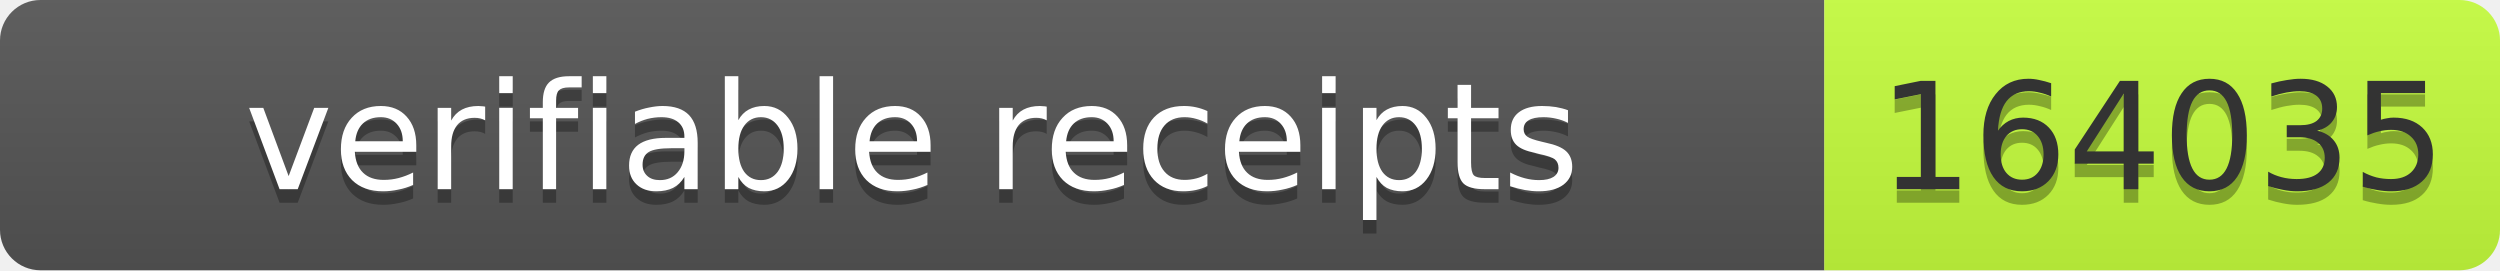
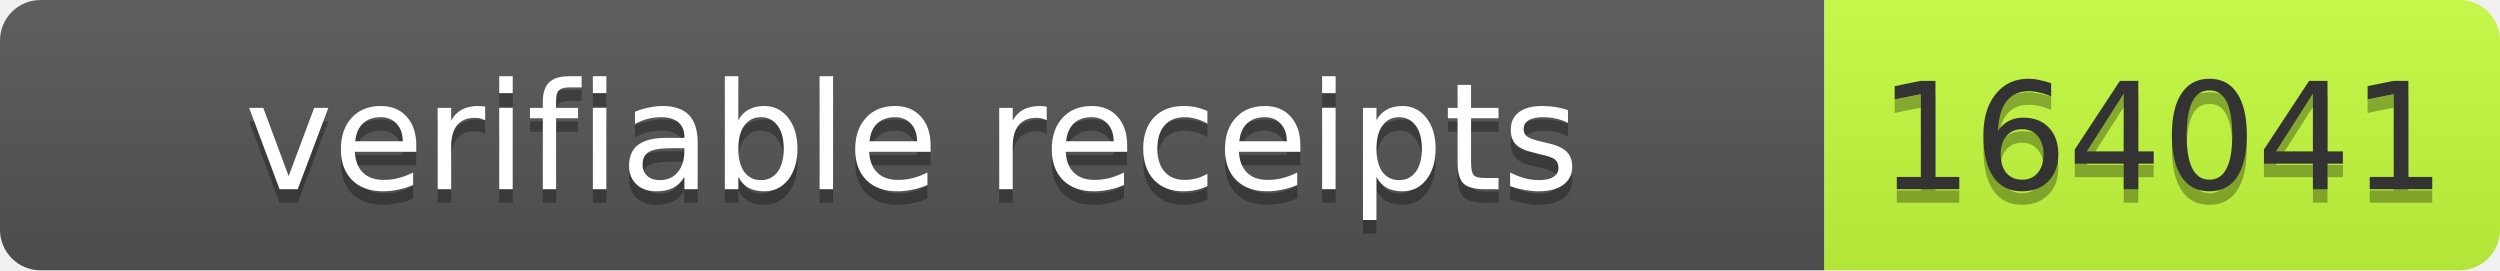
- <svg xmlns="http://www.w3.org/2000/svg" width="185" height="20" role="img" aria-label="verifiable receipts: 164035">
+ <svg xmlns="http://www.w3.org/2000/svg" width="185" height="20" role="img" aria-label="verifiable receipts: 164041">
  <linearGradient id="s" x2="0" y2="100%">
    <stop offset="0" stop-color="#bbb" stop-opacity=".1" />
    <stop offset="1" stop-opacity=".1" />
  </linearGradient>
  <clipPath id="r">
    <rect width="185" height="20" rx="3" fill="#fff" />
  </clipPath>
  <g clip-path="url(#r)">
    <rect width="135" height="20" fill="#555" />
    <rect x="135" width="50" height="20" fill="#c6ff3d" />
    <rect width="185" height="20" fill="url(#s)" />
  </g>
  <g font-family="Verdana,Geneva,DejaVu Sans,sans-serif" font-size="11">
    <text x="67.5" y="15" text-anchor="middle" textLength="125" fill="#010101" fill-opacity=".3">verifiable receipts</text>
    <text x="67.5" y="14" text-anchor="middle" textLength="125" fill="#fff">verifiable receipts</text>
-     <text x="160.0" y="15" text-anchor="middle" textLength="40" fill="#010101" fill-opacity=".3">164035</text>
-     <text x="160.0" y="14" text-anchor="middle" textLength="40" fill="#333">164035</text>
+     <text x="160.0" y="15" text-anchor="middle" textLength="40" fill="#010101" fill-opacity=".3">164041</text>
+     <text x="160.0" y="14" text-anchor="middle" textLength="40" fill="#333">164041</text>
  </g>
</svg>
